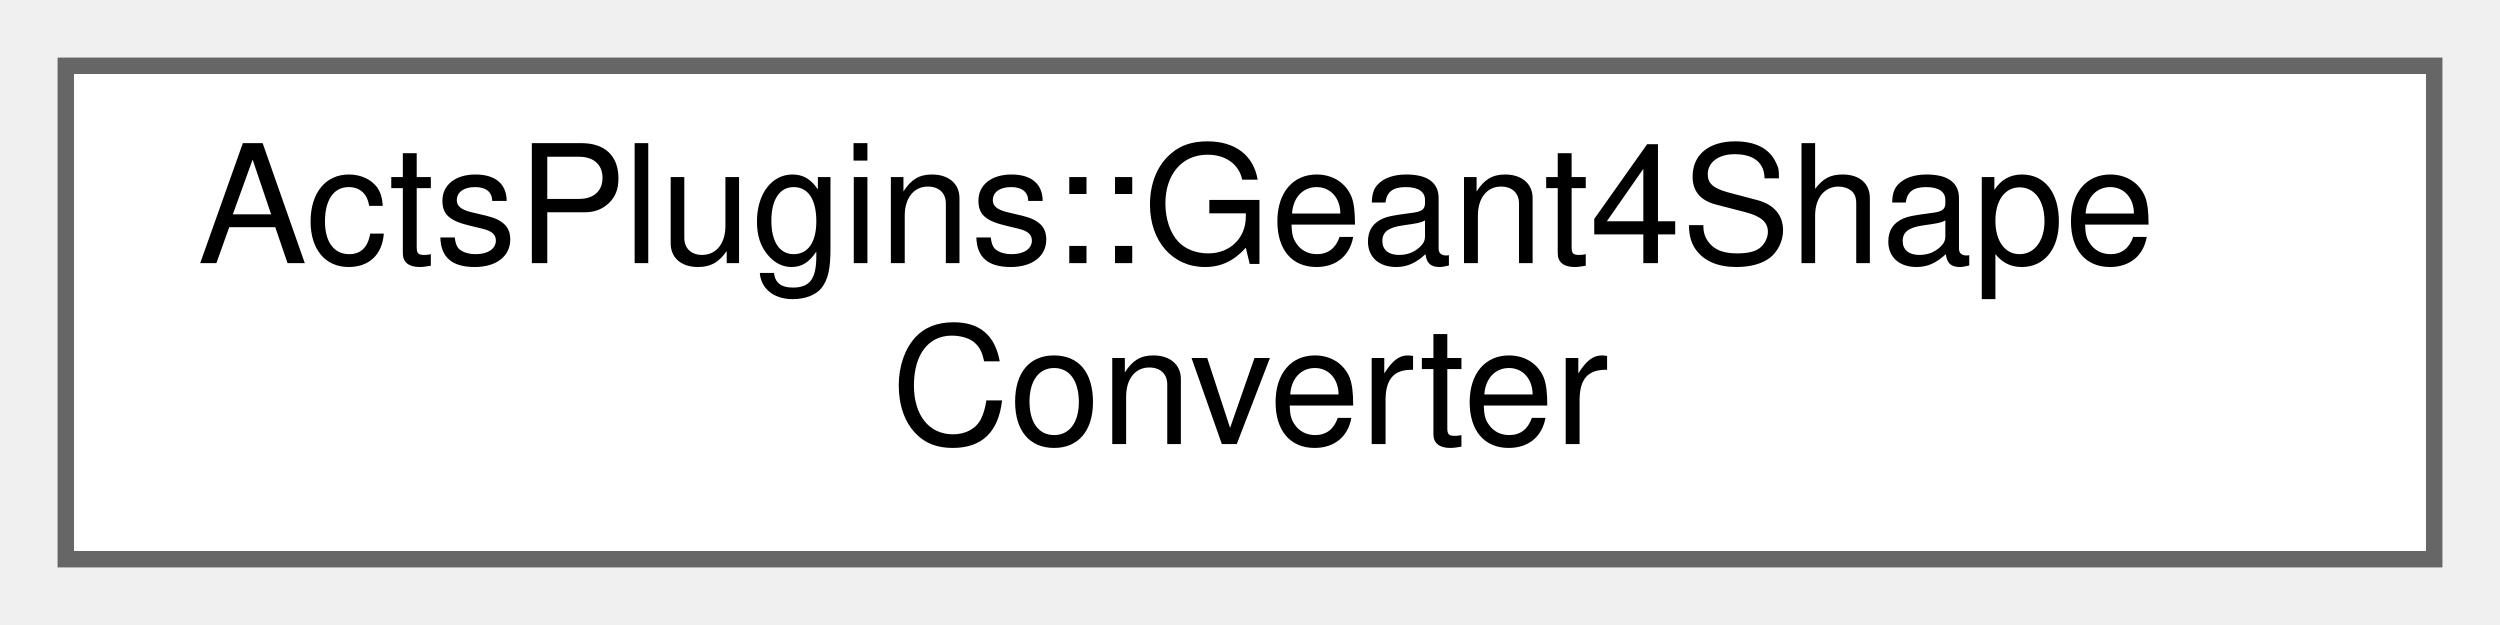
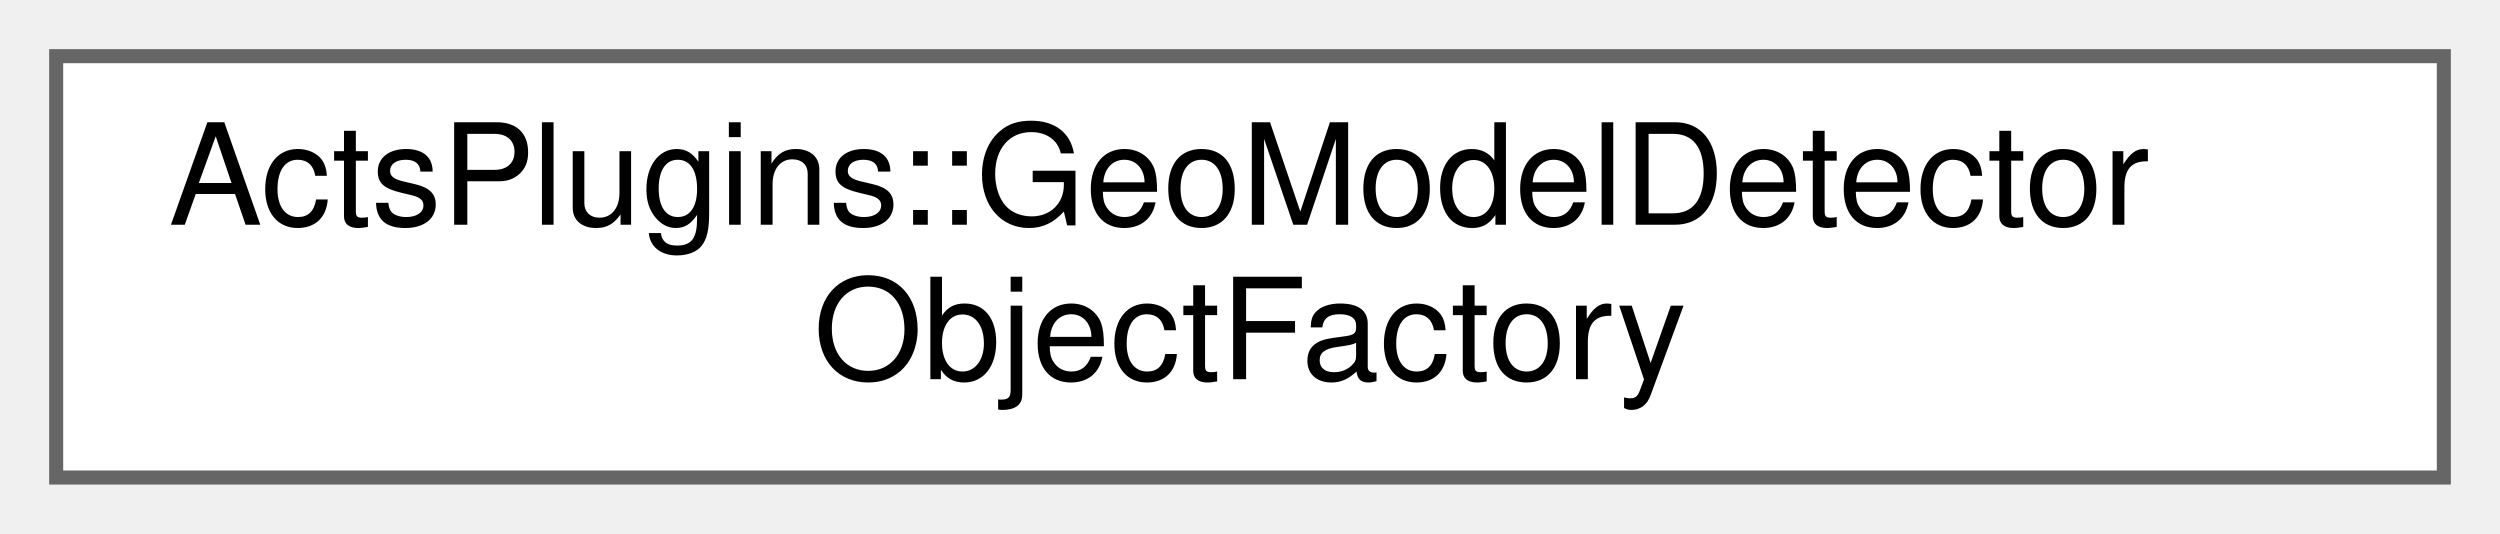
- <svg xmlns="http://www.w3.org/2000/svg" xmlns:xlink="http://www.w3.org/1999/xlink" width="152pt" height="38pt" viewBox="0.00 0.00 152.00 38.00">
+ <svg xmlns="http://www.w3.org/2000/svg" xmlns:xlink="http://www.w3.org/1999/xlink" width="178pt" height="38pt" viewBox="0.00 0.00 178.00 38.00">
  <g id="graph0" class="graph" transform="scale(1 1) rotate(0) translate(4 34)">
    <g id="Node000000" class="node">
      <g id="a_Node000000">
-         <a xlink:href="struct_acts_plugins_1_1_geant4_shape_converter.html" target="_top" xlink:title="Converter for Geant4 shapes to ACTS surface bounds.">
-           <polygon fill="white" stroke="#666666" points="144,-30 0,-30 0,0 144,0 144,-30" />
-           <text text-anchor="start" x="8" y="-18" font-family="Helvetica,sans-Serif" font-size="10.00">ActsPlugins::Geant4Shape</text>
-           <text text-anchor="middle" x="72" y="-7" font-family="Helvetica,sans-Serif" font-size="10.00">Converter</text>
+         <a xlink:href="class_acts_plugins_1_1_geo_model_detector_object_factory.html" target="_top" xlink:title="Factory class to convert GeoModel objects into Acts volumes and surfaces.">
+           <polygon fill="white" stroke="#666666" points="170,-30 0,-30 0,0 170,0 170,-30" />
+           <text text-anchor="start" x="8" y="-18" font-family="Helvetica,sans-Serif" font-size="10.00">ActsPlugins::GeoModelDetector</text>
+           <text text-anchor="middle" x="85" y="-7" font-family="Helvetica,sans-Serif" font-size="10.00">ObjectFactory</text>
        </a>
      </g>
    </g>
  </g>
</svg>
